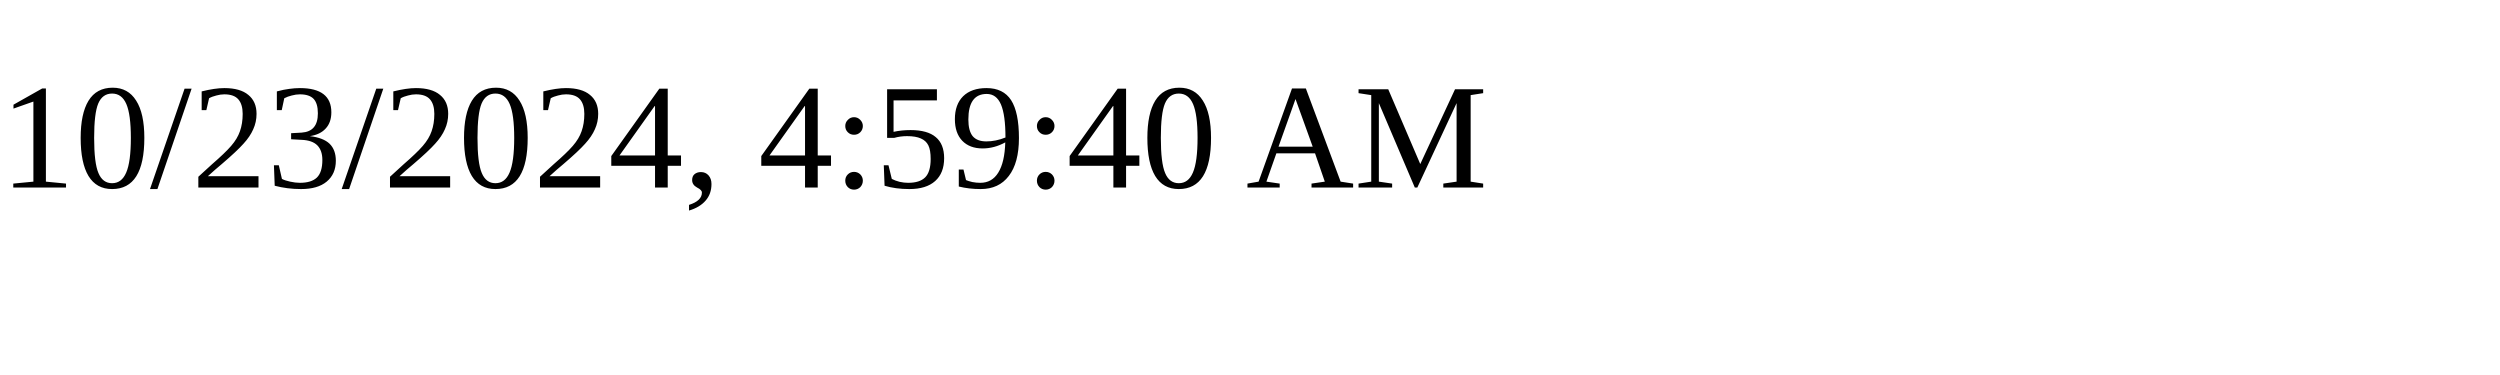
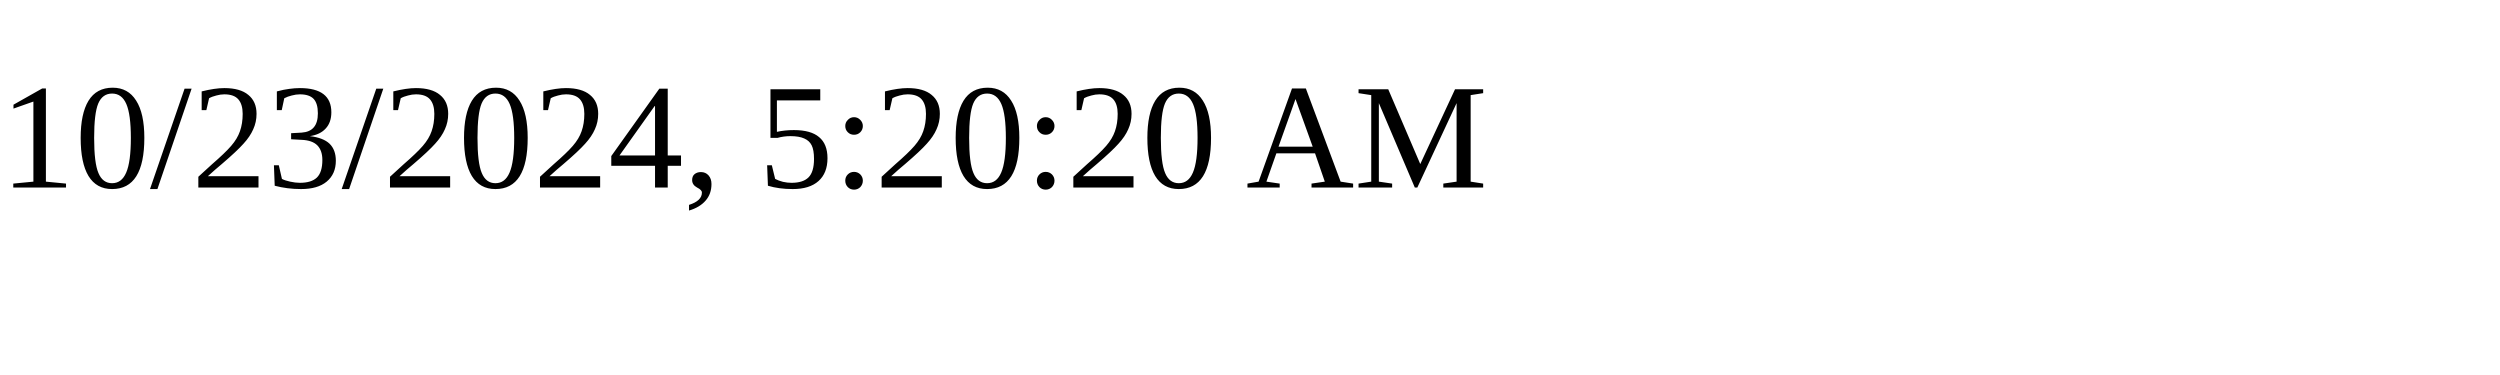
<svg xmlns="http://www.w3.org/2000/svg" height="30" width="200">
-   <text x="0" y="15">10/23/2024, 4:59:40 AM</text>
+   <text x="0" y="15">10/23/2024, 5:20:20 AM</text>
</svg>
